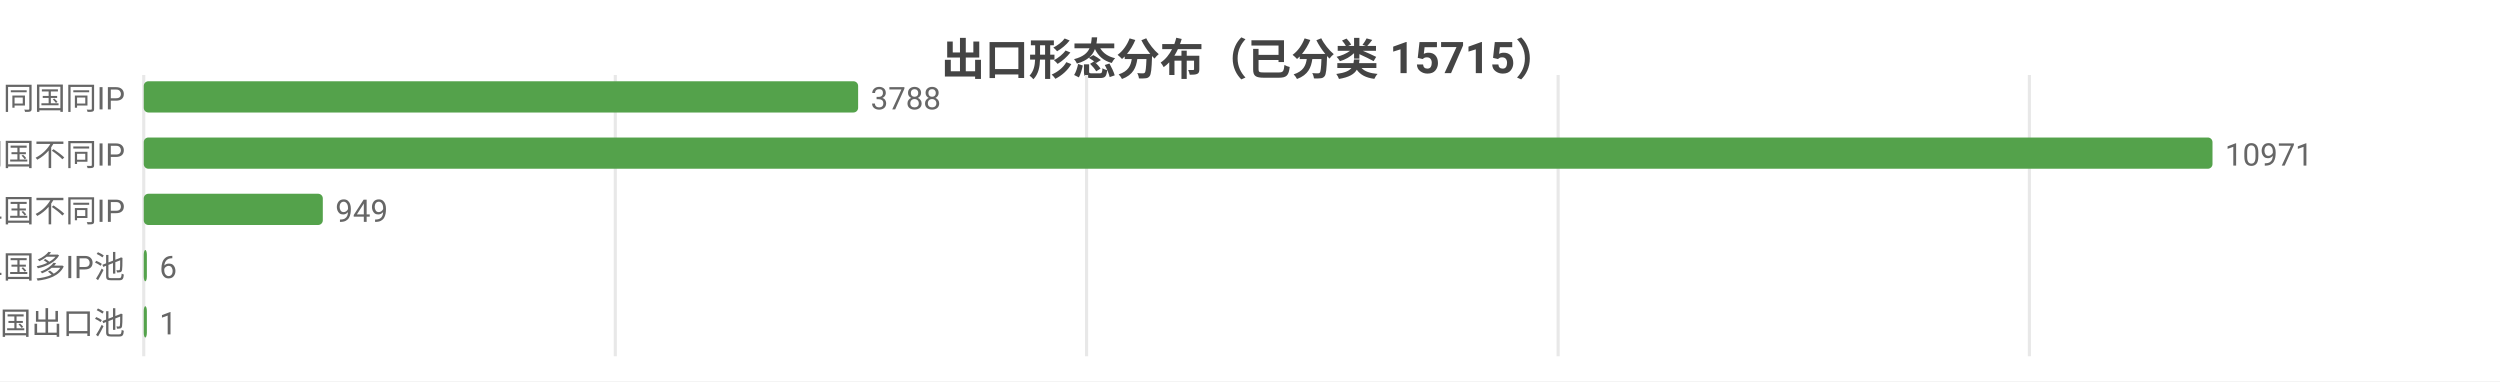
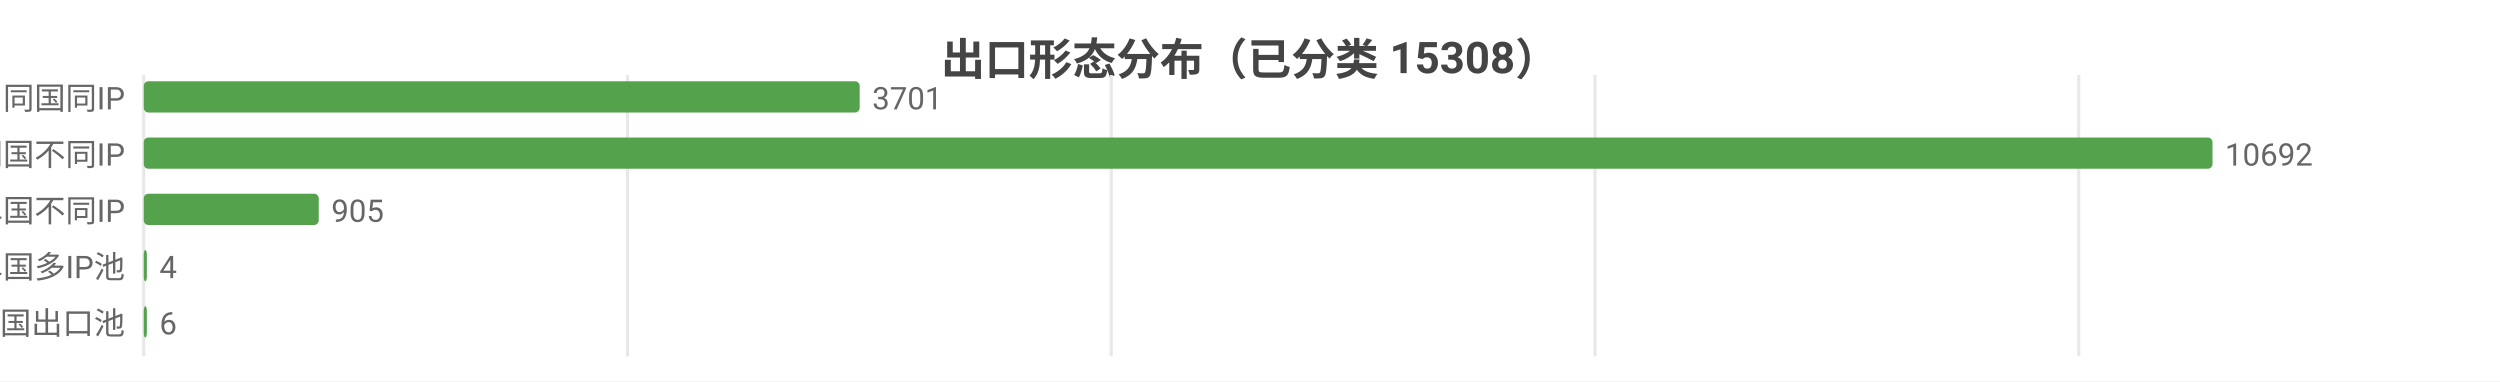
<svg xmlns="http://www.w3.org/2000/svg" width="800" height="122" viewBox="0 0 800 122">
  <rect width="800" height="122" fill="#ffffff" />
  <style>text{font-family:system-ui,-apple-system,'Segoe UI',Roboto,'PingFang SC','Microsoft YaHei','Noto Sans CJK SC',sans-serif}.g{stroke:#e8e8e8;stroke-width:1}.a{stroke:#999;stroke-width:1}.t{font-size:10px;fill:#666}.m{font-size:10px;text-anchor:middle;fill:#666}.e{font-size:10px;text-anchor:end;fill:#666}.l{font-size:11px;fill:#333}.tt{font-size:14px;font-weight:600;text-anchor:middle;fill:#444}.em{font-size:13px;text-anchor:middle;fill:#999}</style>
-   <text class="tt" x="400.0" y="24">出口形态分布（已分类 15715）</text>
+   <text class="tt" x="400.0" y="24">出口形态分布（已分类 15308）</text>
  <line class="g" x1="46" y1="24" x2="46" y2="114" />
-   <line class="g" x1="196.9" y1="24" x2="196.9" y2="114" />
-   <line class="g" x1="347.7" y1="24" x2="347.7" y2="114" />
-   <line class="g" x1="498.6" y1="24" x2="498.6" y2="114" />
-   <line class="g" x1="649.4" y1="24" x2="649.4" y2="114" />
+   <line class="g" x1="200.8" y1="24" x2="200.8" y2="114" />
+   <line class="g" x1="355.6" y1="24" x2="355.6" y2="114" />
+   <line class="g" x1="510.4" y1="24" x2="510.4" y2="114" />
+   <line class="g" x1="665.2" y1="24" x2="665.2" y2="114" />
  <text class="e" x="40" y="35">SS 同国同IP</text>
-   <rect x="46" y="26" width="228.6" height="10" fill="#54a24b" rx="1.5" />
-   <text class="t" x="278.6" y="35">3788</text>
+   <rect x="46" y="26" width="229.1" height="10" fill="#54a24b" rx="1.5" />
+   <text class="t" x="279.1" y="35">3701</text>
  <text class="e" x="40" y="53">SD 同国不同IP</text>
  <rect x="46" y="44" width="662" height="10" fill="#54a24b" rx="1.5" />
-   <text class="t" x="712" y="53">10971</text>
+   <text class="t" x="712" y="53">10692</text>
  <text class="e" x="40" y="71">CD 跨境单国不同IP</text>
-   <rect x="46" y="62" width="57.3" height="10" fill="#54a24b" rx="1.5" />
-   <text class="t" x="107.3" y="71">949</text>
+   <rect x="46" y="62" width="56.0" height="10" fill="#54a24b" rx="1.5" />
+   <text class="t" x="106.0" y="71">905</text>
  <text class="e" x="40" y="89">CP 跨境单国多IP池</text>
  <rect x="46" y="80" width="1" height="10" fill="#54a24b" rx="1.5" />
-   <text class="t" x="51" y="89">6</text>
+   <text class="t" x="51" y="89">4</text>
  <text class="e" x="40" y="107">CM 跨境多国出口池</text>
  <rect x="46" y="98" width="1" height="10" fill="#54a24b" rx="1.5" />
-   <text class="t" x="51" y="107">1</text>
+   <text class="t" x="51" y="107">6</text>
</svg>
